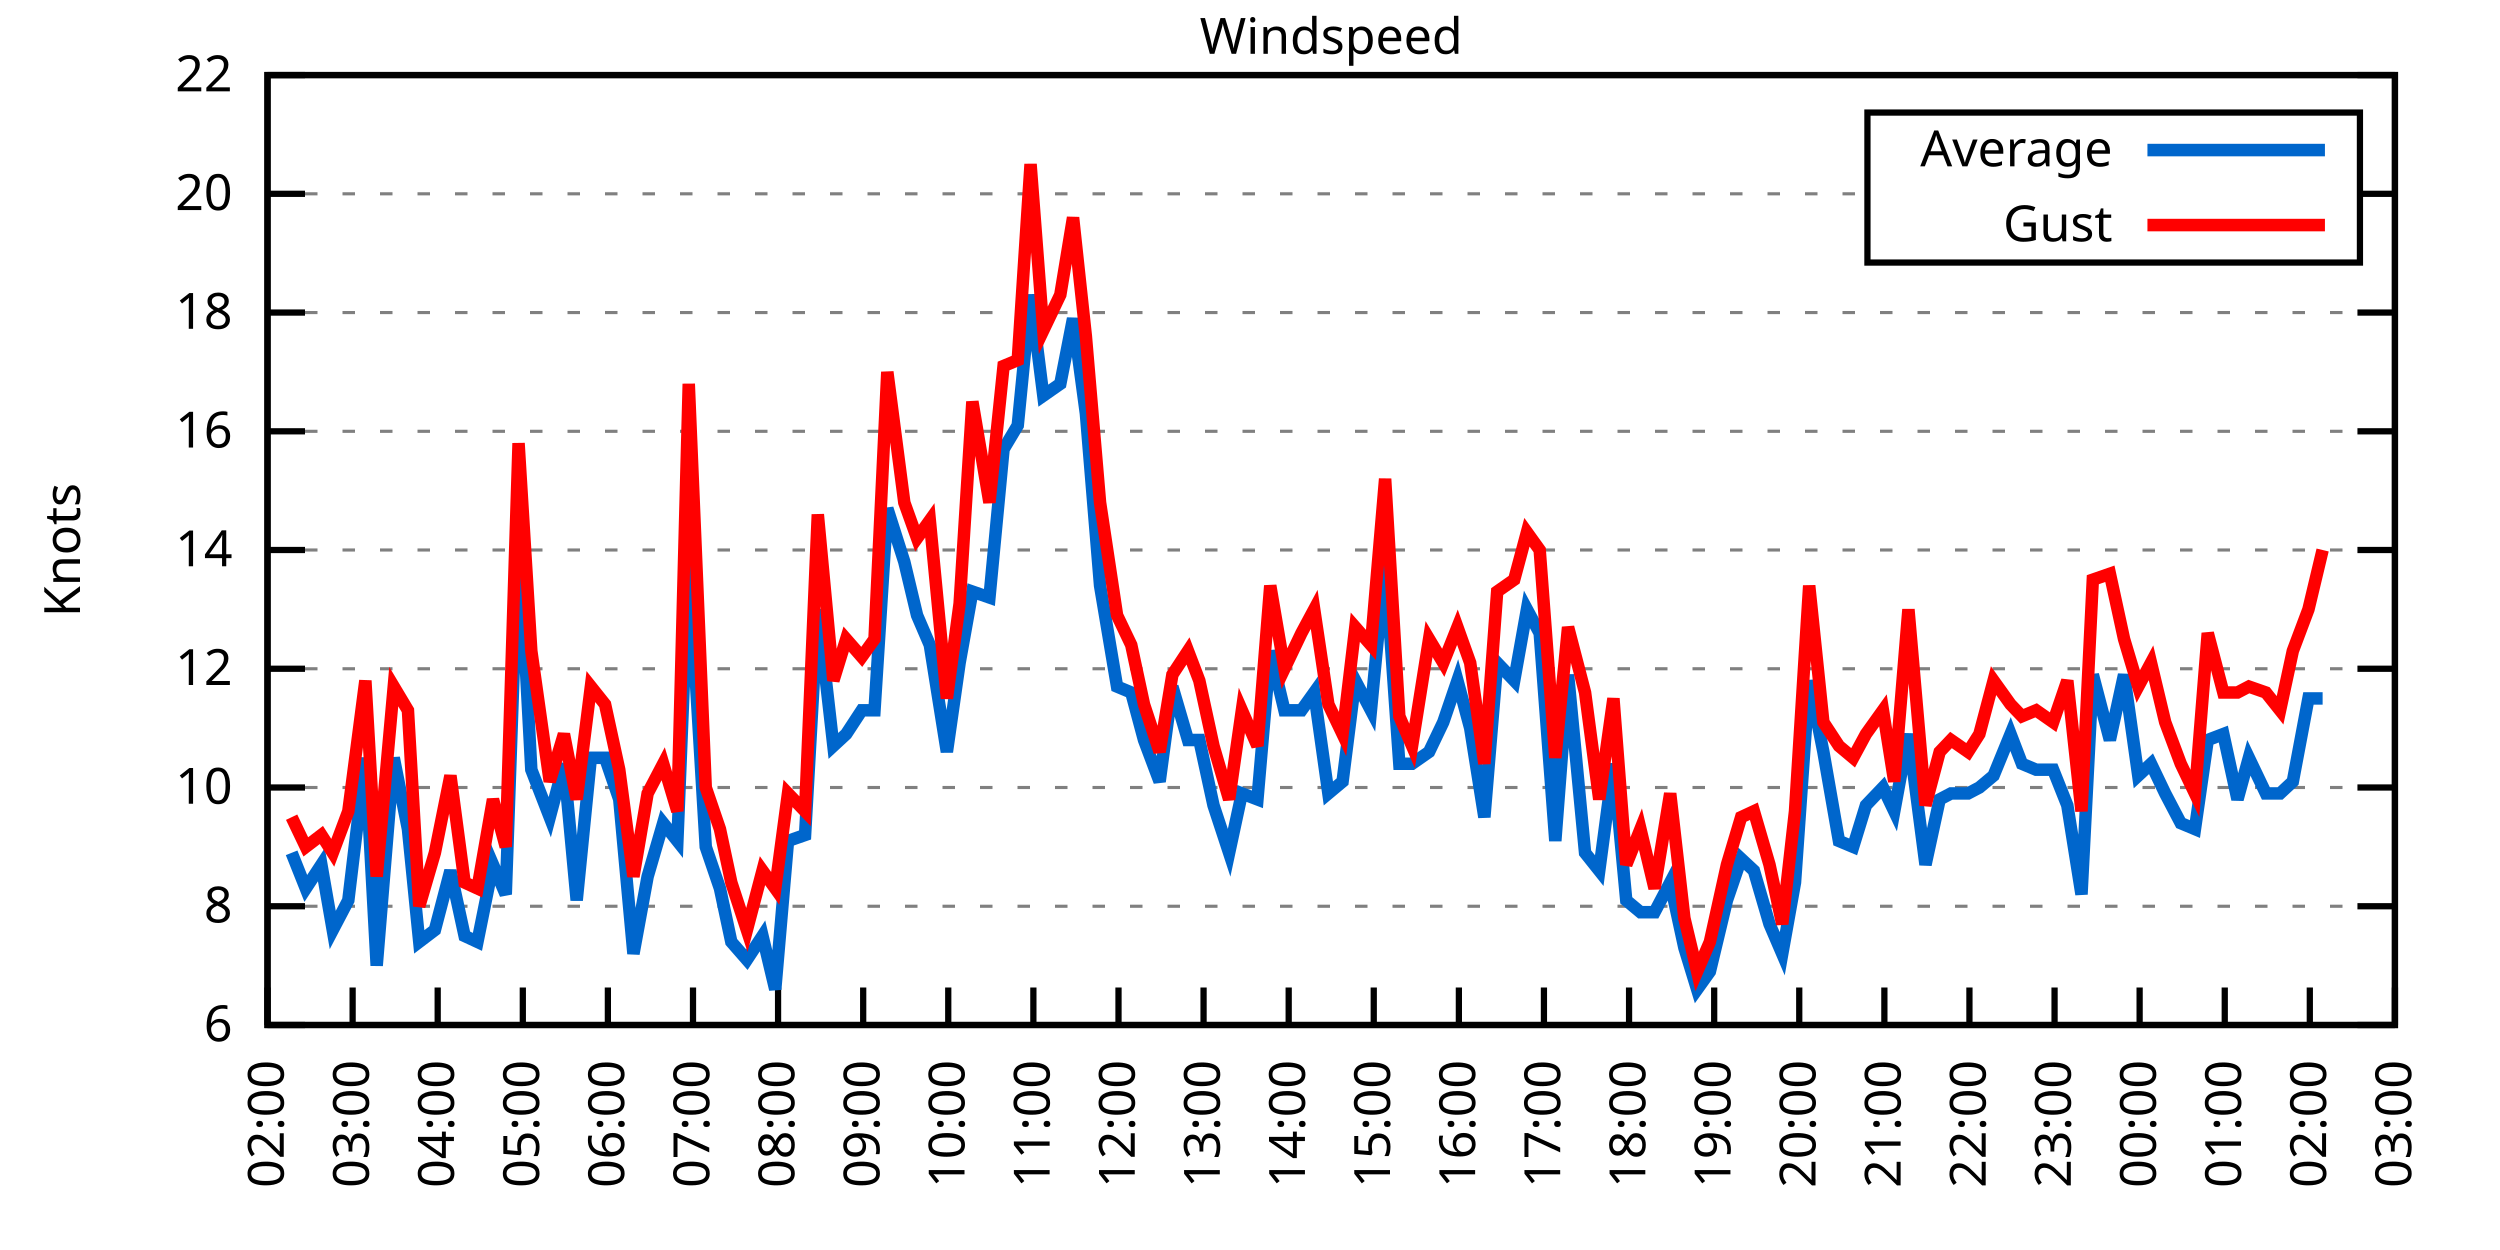
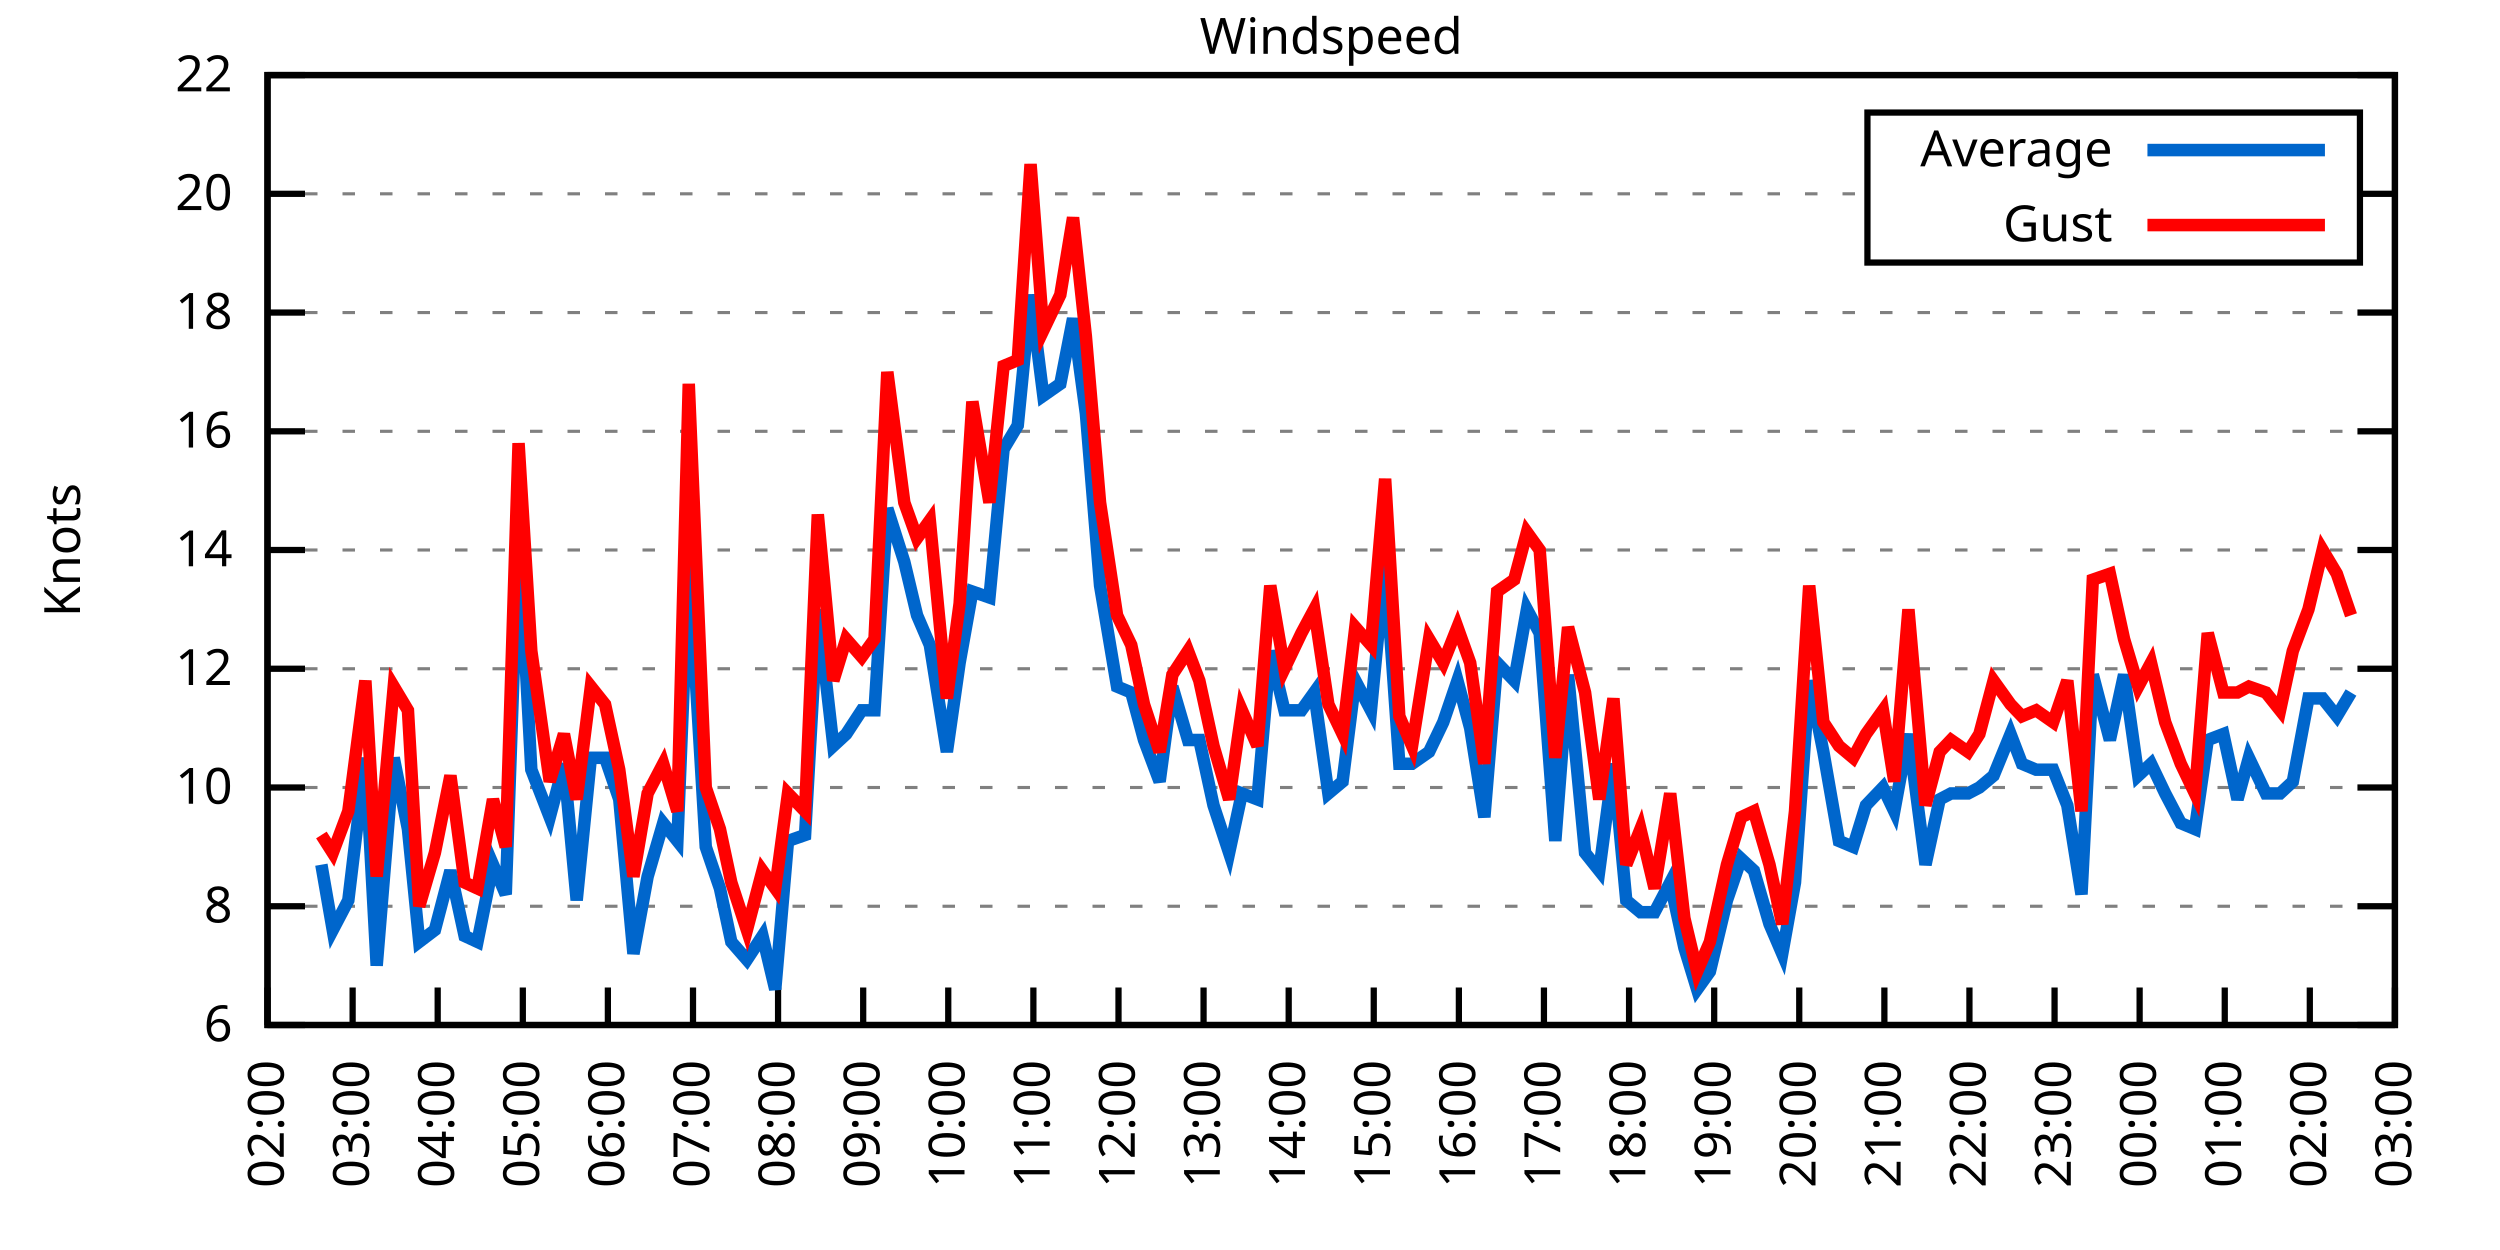
<svg xmlns="http://www.w3.org/2000/svg" xmlns:xlink="http://www.w3.org/1999/xlink" width="400" height="200" viewBox="0 0 400 200">
  <g id="gnuplot_canvas">
    <rect x="0" y="0" width="400" height="200" fill="none" />
    <defs>
      <circle id="gpDot" r="0.5" stroke-width="0.5" stroke="currentColor" />
      <path id="gpPt0" stroke-width="0.333" stroke="currentColor" d="M-1,0 h2 M0,-1 v2" />
      <path id="gpPt1" stroke-width="0.333" stroke="currentColor" d="M-1,-1 L1,1 M1,-1 L-1,1" />
      <path id="gpPt2" stroke-width="0.333" stroke="currentColor" d="M-1,0 L1,0 M0,-1 L0,1 M-1,-1 L1,1 M-1,1 L1,-1" />
      <rect id="gpPt3" stroke-width="0.333" stroke="currentColor" x="-1" y="-1" width="2" height="2" />
      <rect id="gpPt4" stroke-width="0.333" stroke="currentColor" fill="currentColor" x="-1" y="-1" width="2" height="2" />
      <circle id="gpPt5" stroke-width="0.333" stroke="currentColor" cx="0" cy="0" r="1" />
      <use xlink:href="#gpPt5" id="gpPt6" fill="currentColor" stroke="none" />
      <path id="gpPt7" stroke-width="0.333" stroke="currentColor" d="M0,-1.33 L-1.33,0.67 L1.33,0.67 z" />
      <use xlink:href="#gpPt7" id="gpPt8" fill="currentColor" stroke="none" />
      <use xlink:href="#gpPt7" id="gpPt9" stroke="currentColor" transform="rotate(180)" />
      <use xlink:href="#gpPt9" id="gpPt10" fill="currentColor" stroke="none" />
      <use xlink:href="#gpPt3" id="gpPt11" stroke="currentColor" transform="rotate(45)" />
      <use xlink:href="#gpPt11" id="gpPt12" fill="currentColor" stroke="none" />
      <path id="gpPt13" stroke-width="0.333" stroke="currentColor" d="M0,1.330 L1.265,0.411 L0.782,-1.067 L-0.782,-1.076 L-1.265,0.411 z" />
      <use xlink:href="#gpPt13" id="gpPt14" fill="currentColor" stroke="none" />
      <filter id="textbox" filterUnits="objectBoundingBox" x="0" y="0" height="1" width="1">
        <feFlood flood-color="white" flood-opacity="1" result="bgnd" />
        <feComposite in="SourceGraphic" in2="bgnd" operator="atop" />
      </filter>
      <filter id="greybox" filterUnits="objectBoundingBox" x="0" y="0" height="1" width="1">
        <feFlood flood-color="lightgrey" flood-opacity="1" result="grey" />
        <feComposite in="SourceGraphic" in2="grey" operator="atop" />
      </filter>
    </defs>
    <g fill="none" color="white" stroke="currentColor" stroke-width="1.00" stroke-linecap="butt" stroke-linejoin="miter">
</g>
    <g fill="none" color="black" stroke="currentColor" stroke-width="1.00" stroke-linecap="butt" stroke-linejoin="miter">
      <g stroke="none" shape-rendering="crispEdges">
        <polygon fill="rgb(255, 255, 255)" points="42.80,164.00 383.18,164.00 383.18,12.02 42.80,12.02 " />
      </g>
    </g>
    <g fill="none" color="black" stroke="currentColor" stroke-width="1.00" stroke-linecap="butt" stroke-linejoin="miter">
</g>
    <g fill="none" color="black" stroke="black" stroke-width="0.50" stroke-linecap="butt" stroke-linejoin="miter">
</g>
    <g fill="none" color="gray" stroke="currentColor" stroke-width="0.50" stroke-linecap="butt" stroke-linejoin="miter">
      <path stroke="gray" stroke-dasharray="2,4" class="gridline" d="M42.80,164.00 L383.19,164.00  " />
    </g>
    <g fill="none" color="gray" stroke="gray" stroke-width="1.00" stroke-linecap="butt" stroke-linejoin="miter">
</g>
    <g fill="none" color="black" stroke="currentColor" stroke-width="1.00" stroke-linecap="butt" stroke-linejoin="miter">
      <path stroke="black" d="M42.80,164.00 L48.80,164.00 M383.19,164.00 L377.19,164.00  " />
      <g transform="translate(37.20,166.60)" stroke="none" fill="black" font-family="Sans" font-size="8.00" text-anchor="end">
        <text>
          <tspan font-family="Sans"> 6</tspan>
        </text>
      </g>
    </g>
    <g fill="none" color="black" stroke="currentColor" stroke-width="1.00" stroke-linecap="butt" stroke-linejoin="miter">
</g>
    <g fill="none" color="black" stroke="black" stroke-width="0.50" stroke-linecap="butt" stroke-linejoin="miter">
</g>
    <g fill="none" color="gray" stroke="currentColor" stroke-width="0.50" stroke-linecap="butt" stroke-linejoin="miter">
      <path stroke="gray" stroke-dasharray="2,4" class="gridline" d="M42.80,145.00 L383.19,145.00  " />
    </g>
    <g fill="none" color="gray" stroke="gray" stroke-width="1.00" stroke-linecap="butt" stroke-linejoin="miter">
</g>
    <g fill="none" color="black" stroke="currentColor" stroke-width="1.00" stroke-linecap="butt" stroke-linejoin="miter">
      <path stroke="black" d="M42.80,145.00 L48.80,145.00 M383.19,145.00 L377.19,145.00  " />
      <g transform="translate(37.20,147.60)" stroke="none" fill="black" font-family="Sans" font-size="8.00" text-anchor="end">
        <text>
          <tspan font-family="Sans"> 8</tspan>
        </text>
      </g>
    </g>
    <g fill="none" color="black" stroke="currentColor" stroke-width="1.00" stroke-linecap="butt" stroke-linejoin="miter">
</g>
    <g fill="none" color="black" stroke="black" stroke-width="0.50" stroke-linecap="butt" stroke-linejoin="miter">
</g>
    <g fill="none" color="gray" stroke="currentColor" stroke-width="0.50" stroke-linecap="butt" stroke-linejoin="miter">
      <path stroke="gray" stroke-dasharray="2,4" class="gridline" d="M42.80,126.00 L383.19,126.00  " />
    </g>
    <g fill="none" color="gray" stroke="gray" stroke-width="1.00" stroke-linecap="butt" stroke-linejoin="miter">
</g>
    <g fill="none" color="black" stroke="currentColor" stroke-width="1.00" stroke-linecap="butt" stroke-linejoin="miter">
      <path stroke="black" d="M42.80,126.00 L48.80,126.00 M383.19,126.00 L377.19,126.00  " />
      <g transform="translate(37.20,128.60)" stroke="none" fill="black" font-family="Sans" font-size="8.00" text-anchor="end">
        <text>
          <tspan font-family="Sans"> 10</tspan>
        </text>
      </g>
    </g>
    <g fill="none" color="black" stroke="currentColor" stroke-width="1.00" stroke-linecap="butt" stroke-linejoin="miter">
</g>
    <g fill="none" color="black" stroke="black" stroke-width="0.50" stroke-linecap="butt" stroke-linejoin="miter">
</g>
    <g fill="none" color="gray" stroke="currentColor" stroke-width="0.50" stroke-linecap="butt" stroke-linejoin="miter">
      <path stroke="gray" stroke-dasharray="2,4" class="gridline" d="M42.80,107.00 L383.19,107.00  " />
    </g>
    <g fill="none" color="gray" stroke="gray" stroke-width="1.00" stroke-linecap="butt" stroke-linejoin="miter">
</g>
    <g fill="none" color="black" stroke="currentColor" stroke-width="1.00" stroke-linecap="butt" stroke-linejoin="miter">
      <path stroke="black" d="M42.80,107.00 L48.80,107.00 M383.19,107.00 L377.19,107.00  " />
      <g transform="translate(37.20,109.60)" stroke="none" fill="black" font-family="Sans" font-size="8.00" text-anchor="end">
        <text>
          <tspan font-family="Sans"> 12</tspan>
        </text>
      </g>
    </g>
    <g fill="none" color="black" stroke="currentColor" stroke-width="1.00" stroke-linecap="butt" stroke-linejoin="miter">
</g>
    <g fill="none" color="black" stroke="black" stroke-width="0.50" stroke-linecap="butt" stroke-linejoin="miter">
</g>
    <g fill="none" color="gray" stroke="currentColor" stroke-width="0.50" stroke-linecap="butt" stroke-linejoin="miter">
      <path stroke="gray" stroke-dasharray="2,4" class="gridline" d="M42.80,88.00 L383.19,88.00  " />
    </g>
    <g fill="none" color="gray" stroke="gray" stroke-width="1.00" stroke-linecap="butt" stroke-linejoin="miter">
</g>
    <g fill="none" color="black" stroke="currentColor" stroke-width="1.00" stroke-linecap="butt" stroke-linejoin="miter">
      <path stroke="black" d="M42.80,88.00 L48.80,88.00 M383.19,88.00 L377.19,88.00  " />
      <g transform="translate(37.20,90.60)" stroke="none" fill="black" font-family="Sans" font-size="8.00" text-anchor="end">
        <text>
          <tspan font-family="Sans"> 14</tspan>
        </text>
      </g>
    </g>
    <g fill="none" color="black" stroke="currentColor" stroke-width="1.00" stroke-linecap="butt" stroke-linejoin="miter">
</g>
    <g fill="none" color="black" stroke="black" stroke-width="0.50" stroke-linecap="butt" stroke-linejoin="miter">
</g>
    <g fill="none" color="gray" stroke="currentColor" stroke-width="0.50" stroke-linecap="butt" stroke-linejoin="miter">
      <path stroke="gray" stroke-dasharray="2,4" class="gridline" d="M42.80,69.01 L383.19,69.01  " />
    </g>
    <g fill="none" color="gray" stroke="gray" stroke-width="1.00" stroke-linecap="butt" stroke-linejoin="miter">
</g>
    <g fill="none" color="black" stroke="currentColor" stroke-width="1.00" stroke-linecap="butt" stroke-linejoin="miter">
      <path stroke="black" d="M42.80,69.01 L48.80,69.01 M383.19,69.01 L377.19,69.01  " />
      <g transform="translate(37.20,71.61)" stroke="none" fill="black" font-family="Sans" font-size="8.00" text-anchor="end">
        <text>
          <tspan font-family="Sans"> 16</tspan>
        </text>
      </g>
    </g>
    <g fill="none" color="black" stroke="currentColor" stroke-width="1.00" stroke-linecap="butt" stroke-linejoin="miter">
</g>
    <g fill="none" color="black" stroke="black" stroke-width="0.50" stroke-linecap="butt" stroke-linejoin="miter">
</g>
    <g fill="none" color="gray" stroke="currentColor" stroke-width="0.50" stroke-linecap="butt" stroke-linejoin="miter">
      <path stroke="gray" stroke-dasharray="2,4" class="gridline" d="M42.80,50.01 L383.19,50.01  " />
    </g>
    <g fill="none" color="gray" stroke="gray" stroke-width="1.00" stroke-linecap="butt" stroke-linejoin="miter">
</g>
    <g fill="none" color="black" stroke="currentColor" stroke-width="1.00" stroke-linecap="butt" stroke-linejoin="miter">
      <path stroke="black" d="M42.80,50.01 L48.80,50.01 M383.19,50.01 L377.19,50.01  " />
      <g transform="translate(37.20,52.61)" stroke="none" fill="black" font-family="Sans" font-size="8.00" text-anchor="end">
        <text>
          <tspan font-family="Sans"> 18</tspan>
        </text>
      </g>
    </g>
    <g fill="none" color="black" stroke="currentColor" stroke-width="1.00" stroke-linecap="butt" stroke-linejoin="miter">
</g>
    <g fill="none" color="black" stroke="black" stroke-width="0.50" stroke-linecap="butt" stroke-linejoin="miter">
</g>
    <g fill="none" color="gray" stroke="currentColor" stroke-width="0.50" stroke-linecap="butt" stroke-linejoin="miter">
      <path stroke="gray" stroke-dasharray="2,4" class="gridline" d="M42.80,31.01 L298.79,31.01 M377.59,31.01 L383.19,31.01  " />
    </g>
    <g fill="none" color="gray" stroke="gray" stroke-width="1.00" stroke-linecap="butt" stroke-linejoin="miter">
</g>
    <g fill="none" color="black" stroke="currentColor" stroke-width="1.00" stroke-linecap="butt" stroke-linejoin="miter">
      <path stroke="black" d="M42.80,31.01 L48.80,31.01 M383.19,31.01 L377.19,31.01  " />
      <g transform="translate(37.20,33.61)" stroke="none" fill="black" font-family="Sans" font-size="8.00" text-anchor="end">
        <text>
          <tspan font-family="Sans"> 20</tspan>
        </text>
      </g>
    </g>
    <g fill="none" color="black" stroke="currentColor" stroke-width="1.00" stroke-linecap="butt" stroke-linejoin="miter">
</g>
    <g fill="none" color="black" stroke="black" stroke-width="0.50" stroke-linecap="butt" stroke-linejoin="miter">
</g>
    <g fill="none" color="gray" stroke="currentColor" stroke-width="0.50" stroke-linecap="butt" stroke-linejoin="miter">
      <path stroke="gray" stroke-dasharray="2,4" class="gridline" d="M42.80,12.01 L383.19,12.01  " />
    </g>
    <g fill="none" color="gray" stroke="gray" stroke-width="1.00" stroke-linecap="butt" stroke-linejoin="miter">
</g>
    <g fill="none" color="black" stroke="currentColor" stroke-width="1.00" stroke-linecap="butt" stroke-linejoin="miter">
      <path stroke="black" d="M42.80,12.01 L48.80,12.01 M383.19,12.01 L377.19,12.01  " />
      <g transform="translate(37.20,14.61)" stroke="none" fill="black" font-family="Sans" font-size="8.00" text-anchor="end">
        <text>
          <tspan font-family="Sans"> 22</tspan>
        </text>
      </g>
    </g>
    <g fill="none" color="black" stroke="currentColor" stroke-width="1.00" stroke-linecap="butt" stroke-linejoin="miter">
      <path stroke="black" d="M42.80,164.00 L42.80,158.00  " />
      <g transform="translate(45.40,169.60) rotate(270.00)" stroke="none" fill="black" font-family="Sans" font-size="8.00" text-anchor="end">
        <text>
          <tspan font-family="Sans">02:00</tspan>
        </text>
      </g>
    </g>
    <g fill="none" color="black" stroke="currentColor" stroke-width="1.00" stroke-linecap="butt" stroke-linejoin="miter">
      <path stroke="black" d="M56.42,164.00 L56.42,158.00  " />
      <g transform="translate(59.02,169.60) rotate(270.00)" stroke="none" fill="black" font-family="Sans" font-size="8.00" text-anchor="end">
        <text>
          <tspan font-family="Sans">03:00</tspan>
        </text>
      </g>
    </g>
    <g fill="none" color="black" stroke="currentColor" stroke-width="1.00" stroke-linecap="butt" stroke-linejoin="miter">
      <path stroke="black" d="M70.03,164.00 L70.03,158.00  " />
      <g transform="translate(72.63,169.60) rotate(270.00)" stroke="none" fill="black" font-family="Sans" font-size="8.00" text-anchor="end">
        <text>
          <tspan font-family="Sans">04:00</tspan>
        </text>
      </g>
    </g>
    <g fill="none" color="black" stroke="currentColor" stroke-width="1.00" stroke-linecap="butt" stroke-linejoin="miter">
      <path stroke="black" d="M83.65,164.00 L83.65,158.00  " />
      <g transform="translate(86.25,169.60) rotate(270.00)" stroke="none" fill="black" font-family="Sans" font-size="8.00" text-anchor="end">
        <text>
          <tspan font-family="Sans">05:00</tspan>
        </text>
      </g>
    </g>
    <g fill="none" color="black" stroke="currentColor" stroke-width="1.00" stroke-linecap="butt" stroke-linejoin="miter">
      <path stroke="black" d="M97.26,164.00 L97.26,158.00  " />
      <g transform="translate(99.86,169.60) rotate(270.00)" stroke="none" fill="black" font-family="Sans" font-size="8.00" text-anchor="end">
        <text>
          <tspan font-family="Sans">06:00</tspan>
        </text>
      </g>
    </g>
    <g fill="none" color="black" stroke="currentColor" stroke-width="1.00" stroke-linecap="butt" stroke-linejoin="miter">
      <path stroke="black" d="M110.88,164.00 L110.88,158.00  " />
      <g transform="translate(113.48,169.60) rotate(270.00)" stroke="none" fill="black" font-family="Sans" font-size="8.00" text-anchor="end">
        <text>
          <tspan font-family="Sans">07:00</tspan>
        </text>
      </g>
    </g>
    <g fill="none" color="black" stroke="currentColor" stroke-width="1.00" stroke-linecap="butt" stroke-linejoin="miter">
      <path stroke="black" d="M124.49,164.00 L124.49,158.00  " />
      <g transform="translate(127.09,169.60) rotate(270.00)" stroke="none" fill="black" font-family="Sans" font-size="8.00" text-anchor="end">
        <text>
          <tspan font-family="Sans">08:00</tspan>
        </text>
      </g>
    </g>
    <g fill="none" color="black" stroke="currentColor" stroke-width="1.00" stroke-linecap="butt" stroke-linejoin="miter">
      <path stroke="black" d="M138.11,164.00 L138.11,158.00  " />
      <g transform="translate(140.71,169.60) rotate(270.00)" stroke="none" fill="black" font-family="Sans" font-size="8.00" text-anchor="end">
        <text>
          <tspan font-family="Sans">09:00</tspan>
        </text>
      </g>
    </g>
    <g fill="none" color="black" stroke="currentColor" stroke-width="1.00" stroke-linecap="butt" stroke-linejoin="miter">
      <path stroke="black" d="M151.72,164.00 L151.72,158.00  " />
      <g transform="translate(154.32,169.60) rotate(270.00)" stroke="none" fill="black" font-family="Sans" font-size="8.00" text-anchor="end">
        <text>
          <tspan font-family="Sans">10:00</tspan>
        </text>
      </g>
    </g>
    <g fill="none" color="black" stroke="currentColor" stroke-width="1.00" stroke-linecap="butt" stroke-linejoin="miter">
      <path stroke="black" d="M165.34,164.00 L165.34,158.00  " />
      <g transform="translate(167.94,169.60) rotate(270.00)" stroke="none" fill="black" font-family="Sans" font-size="8.00" text-anchor="end">
        <text>
          <tspan font-family="Sans">11:00</tspan>
        </text>
      </g>
    </g>
    <g fill="none" color="black" stroke="currentColor" stroke-width="1.00" stroke-linecap="butt" stroke-linejoin="miter">
      <path stroke="black" d="M178.96,164.00 L178.96,158.00  " />
      <g transform="translate(181.56,169.60) rotate(270.00)" stroke="none" fill="black" font-family="Sans" font-size="8.00" text-anchor="end">
        <text>
          <tspan font-family="Sans">12:00</tspan>
        </text>
      </g>
    </g>
    <g fill="none" color="black" stroke="currentColor" stroke-width="1.00" stroke-linecap="butt" stroke-linejoin="miter">
      <path stroke="black" d="M192.57,164.00 L192.57,158.00  " />
      <g transform="translate(195.17,169.60) rotate(270.00)" stroke="none" fill="black" font-family="Sans" font-size="8.00" text-anchor="end">
        <text>
          <tspan font-family="Sans">13:00</tspan>
        </text>
      </g>
    </g>
    <g fill="none" color="black" stroke="currentColor" stroke-width="1.00" stroke-linecap="butt" stroke-linejoin="miter">
      <path stroke="black" d="M206.19,164.00 L206.19,158.00  " />
      <g transform="translate(208.79,169.60) rotate(270.00)" stroke="none" fill="black" font-family="Sans" font-size="8.00" text-anchor="end">
        <text>
          <tspan font-family="Sans">14:00</tspan>
        </text>
      </g>
    </g>
    <g fill="none" color="black" stroke="currentColor" stroke-width="1.00" stroke-linecap="butt" stroke-linejoin="miter">
      <path stroke="black" d="M219.80,164.00 L219.80,158.00  " />
      <g transform="translate(222.40,169.60) rotate(270.00)" stroke="none" fill="black" font-family="Sans" font-size="8.00" text-anchor="end">
        <text>
          <tspan font-family="Sans">15:00</tspan>
        </text>
      </g>
    </g>
    <g fill="none" color="black" stroke="currentColor" stroke-width="1.00" stroke-linecap="butt" stroke-linejoin="miter">
      <path stroke="black" d="M233.42,164.00 L233.42,158.00  " />
      <g transform="translate(236.02,169.60) rotate(270.00)" stroke="none" fill="black" font-family="Sans" font-size="8.00" text-anchor="end">
        <text>
          <tspan font-family="Sans">16:00</tspan>
        </text>
      </g>
    </g>
    <g fill="none" color="black" stroke="currentColor" stroke-width="1.00" stroke-linecap="butt" stroke-linejoin="miter">
      <path stroke="black" d="M247.03,164.00 L247.03,158.00  " />
      <g transform="translate(249.63,169.60) rotate(270.00)" stroke="none" fill="black" font-family="Sans" font-size="8.00" text-anchor="end">
        <text>
          <tspan font-family="Sans">17:00</tspan>
        </text>
      </g>
    </g>
    <g fill="none" color="black" stroke="currentColor" stroke-width="1.00" stroke-linecap="butt" stroke-linejoin="miter">
      <path stroke="black" d="M260.65,164.00 L260.65,158.00  " />
      <g transform="translate(263.25,169.60) rotate(270.00)" stroke="none" fill="black" font-family="Sans" font-size="8.00" text-anchor="end">
        <text>
          <tspan font-family="Sans">18:00</tspan>
        </text>
      </g>
    </g>
    <g fill="none" color="black" stroke="currentColor" stroke-width="1.00" stroke-linecap="butt" stroke-linejoin="miter">
      <path stroke="black" d="M274.27,164.00 L274.27,158.00  " />
      <g transform="translate(276.87,169.60) rotate(270.00)" stroke="none" fill="black" font-family="Sans" font-size="8.00" text-anchor="end">
        <text>
          <tspan font-family="Sans">19:00</tspan>
        </text>
      </g>
    </g>
    <g fill="none" color="black" stroke="currentColor" stroke-width="1.00" stroke-linecap="butt" stroke-linejoin="miter">
      <path stroke="black" d="M287.88,164.00 L287.88,158.00  " />
      <g transform="translate(290.48,169.60) rotate(270.00)" stroke="none" fill="black" font-family="Sans" font-size="8.00" text-anchor="end">
        <text>
          <tspan font-family="Sans">20:00</tspan>
        </text>
      </g>
    </g>
    <g fill="none" color="black" stroke="currentColor" stroke-width="1.00" stroke-linecap="butt" stroke-linejoin="miter">
      <path stroke="black" d="M301.50,164.00 L301.50,158.00  " />
      <g transform="translate(304.10,169.60) rotate(270.00)" stroke="none" fill="black" font-family="Sans" font-size="8.00" text-anchor="end">
        <text>
          <tspan font-family="Sans">21:00</tspan>
        </text>
      </g>
    </g>
    <g fill="none" color="black" stroke="currentColor" stroke-width="1.00" stroke-linecap="butt" stroke-linejoin="miter">
      <path stroke="black" d="M315.11,164.00 L315.11,158.00  " />
      <g transform="translate(317.71,169.60) rotate(270.00)" stroke="none" fill="black" font-family="Sans" font-size="8.00" text-anchor="end">
        <text>
          <tspan font-family="Sans">22:00</tspan>
        </text>
      </g>
    </g>
    <g fill="none" color="black" stroke="currentColor" stroke-width="1.00" stroke-linecap="butt" stroke-linejoin="miter">
      <path stroke="black" d="M328.73,164.00 L328.73,158.00  " />
      <g transform="translate(331.33,169.60) rotate(270.00)" stroke="none" fill="black" font-family="Sans" font-size="8.00" text-anchor="end">
        <text>
          <tspan font-family="Sans">23:00</tspan>
        </text>
      </g>
    </g>
    <g fill="none" color="black" stroke="currentColor" stroke-width="1.00" stroke-linecap="butt" stroke-linejoin="miter">
      <path stroke="black" d="M342.34,164.00 L342.34,158.00  " />
      <g transform="translate(344.94,169.60) rotate(270.00)" stroke="none" fill="black" font-family="Sans" font-size="8.00" text-anchor="end">
        <text>
          <tspan font-family="Sans">00:00</tspan>
        </text>
      </g>
    </g>
    <g fill="none" color="black" stroke="currentColor" stroke-width="1.00" stroke-linecap="butt" stroke-linejoin="miter">
      <path stroke="black" d="M355.96,164.00 L355.96,158.00  " />
      <g transform="translate(358.56,169.60) rotate(270.00)" stroke="none" fill="black" font-family="Sans" font-size="8.00" text-anchor="end">
        <text>
          <tspan font-family="Sans">01:00</tspan>
        </text>
      </g>
    </g>
    <g fill="none" color="black" stroke="currentColor" stroke-width="1.00" stroke-linecap="butt" stroke-linejoin="miter">
      <path stroke="black" d="M369.57,164.00 L369.57,158.00  " />
      <g transform="translate(372.17,169.60) rotate(270.00)" stroke="none" fill="black" font-family="Sans" font-size="8.00" text-anchor="end">
        <text>
          <tspan font-family="Sans">02:00</tspan>
        </text>
      </g>
    </g>
    <g fill="none" color="black" stroke="currentColor" stroke-width="1.00" stroke-linecap="butt" stroke-linejoin="miter">
      <path stroke="black" d="M383.19,164.00 L383.19,158.00  " />
      <g transform="translate(385.79,169.60) rotate(270.00)" stroke="none" fill="black" font-family="Sans" font-size="8.00" text-anchor="end">
        <text>
          <tspan font-family="Sans">03:00</tspan>
        </text>
      </g>
    </g>
    <g fill="none" color="black" stroke="currentColor" stroke-width="1.00" stroke-linecap="butt" stroke-linejoin="miter">
</g>
    <g fill="none" color="black" stroke="currentColor" stroke-width="1.00" stroke-linecap="butt" stroke-linejoin="miter">
      <path stroke="black" d="M42.80,12.01 L42.80,164.00 L383.19,164.00 L383.19,12.01 L42.80,12.01 Z  " />
    </g>
    <g fill="none" color="black" stroke="currentColor" stroke-width="1.00" stroke-linecap="butt" stroke-linejoin="miter">
</g>
    <g fill="none" color="black" stroke="currentColor" stroke-width="1.00" stroke-linecap="butt" stroke-linejoin="miter">
      <path stroke="black" d="M298.79,42.01 L298.79,18.01 L377.59,18.01 L377.59,42.01 L298.79,42.01 Z  " />
    </g>
    <g id="Windspeed_plot_1">
      <g fill="none" color="white" stroke="black" stroke-width="2.00" stroke-linecap="butt" stroke-linejoin="miter">
</g>
      <g fill="none" color="black" stroke="currentColor" stroke-width="2.00" stroke-linecap="butt" stroke-linejoin="miter">
        <g transform="translate(337.99,26.61)" stroke="none" fill="black" font-family="Sans" font-size="8.00" text-anchor="end">
          <text>
            <tspan font-family="Sans">Average</tspan>
          </text>
        </g>
      </g>
      <g fill="none" color="black" stroke="currentColor" stroke-width="2.00" stroke-linecap="butt" stroke-linejoin="miter">
-         <path stroke="rgb(  0, 102, 204)" d="M343.59,24.01 L371.99,24.01 M46.66,136.45 L48.93,142.15 L51.42,138.35 L53.24,148.80 L55.73,144.05 L58.46,121.25   L60.27,154.50 L63.00,121.25 L65.27,132.65 L67.08,150.70 L69.58,148.80 L72.07,139.30 L74.34,149.75 L76.39,150.70   L78.88,138.35 L80.92,143.10 L82.97,85.16 L85.01,123.15 L87.96,130.75 L90.23,122.20 L92.27,144.05 L94.54,121.25   L96.81,121.25 L99.08,127.90 L101.35,152.60 L103.62,140.25 L106.11,131.70 L108.38,134.55 L110.20,89.90 L112.92,135.50   L115.19,142.15 L117.01,150.70 L119.50,153.55 L122.00,149.75 L124.04,158.30 L126.08,134.55 L128.81,133.60 L130.85,97.50   L133.34,119.35 L135.39,117.45 L137.88,113.65 L139.92,113.65 L141.97,81.36 L144.69,89.90 L146.73,98.45 L148.77,103.20   L151.50,120.30 L153.54,106.05 L155.58,94.65 L158.31,95.60 L160.57,71.86 L162.84,68.06 L164.89,47.16 L166.93,63.31   L169.65,61.41 L171.69,50.96 L173.74,66.16 L176.01,93.70 L178.73,109.85 L181.00,110.80 L183.04,118.40 L185.54,125.05   L187.58,109.85 L190.08,118.40 L191.89,118.40 L194.16,128.85 L196.66,136.45 L198.70,126.95 L201.19,127.90 L203.24,104.15   L205.51,113.65 L208.23,113.65 L210.27,110.80 L212.54,126.95 L214.81,125.05 L216.85,108.90 L219.35,113.65 L221.62,89.90   L223.89,122.20 L225.93,122.20 L228.65,120.30 L230.92,115.55 L233.19,108.90 L235.23,116.50 L237.50,130.75 L239.55,106.05   L242.27,108.90 L244.31,97.50 L246.35,101.30 L248.85,134.55 L250.89,107.95 L253.61,136.45 L255.88,139.30 L258.15,122.20   L260.20,144.05 L262.47,145.95 L264.73,145.95 L267.23,141.20 L269.50,151.65 L271.54,158.30 L273.58,155.45 L276.31,144.05   L278.58,137.40 L280.62,139.30 L283.12,147.85 L285.16,152.60 L287.20,141.20 L289.47,108.90 L291.74,120.30 L294.23,134.55   L296.50,135.50 L298.55,128.85 L301.27,126.00 L303.08,129.80 L305.35,117.45 L308.08,138.35 L310.35,127.90 L312.16,126.95   L314.89,126.95 L316.70,126.00 L318.97,124.10 L321.69,117.45 L323.51,122.20 L325.78,123.15 L328.50,123.15 L330.77,128.85   L333.04,143.10 L334.85,107.95 L337.58,118.40 L339.85,107.95 L342.12,124.10 L344.16,122.20 L346.43,126.95 L348.92,131.70   L351.19,132.65 L353.24,118.40 L355.73,117.45 L358.00,127.90 L359.82,121.25 L362.54,126.95 L364.81,126.95 L366.85,125.05   L369.35,111.75 L371.62,111.75  " />
+         <path stroke="rgb(  0, 102, 204)" d="M343.59,24.01 L371.99,24.01 M51.42,138.35 L53.24,148.80 L55.73,144.05 L58.46,121.25 L60.27,154.50 L63.00,121.25   L65.27,132.65 L67.08,150.70 L69.58,148.80 L72.07,139.30 L74.34,149.75 L76.39,150.70 L78.88,138.35 L80.92,143.10   L82.97,85.16 L85.01,123.15 L87.96,130.75 L90.23,122.20 L92.27,144.05 L94.54,121.25 L96.81,121.25 L99.08,127.90   L101.35,152.60 L103.62,140.25 L106.11,131.70 L108.38,134.55 L110.20,89.90 L112.92,135.50 L115.19,142.15 L117.01,150.70   L119.50,153.55 L122.00,149.75 L124.04,158.30 L126.08,134.55 L128.81,133.60 L130.85,97.50 L133.34,119.35 L135.39,117.45   L137.88,113.65 L139.92,113.65 L141.97,81.36 L144.69,89.90 L146.73,98.45 L148.77,103.20 L151.50,120.30 L153.54,106.05   L155.58,94.65 L158.31,95.60 L160.57,71.86 L162.84,68.06 L164.89,47.16 L166.93,63.31 L169.65,61.41 L171.69,50.96   L173.74,66.16 L176.01,93.70 L178.73,109.85 L181.00,110.80 L183.04,118.40 L185.54,125.05 L187.58,109.85 L190.08,118.40   L191.89,118.40 L194.16,128.85 L196.66,136.45 L198.70,126.95 L201.19,127.90 L203.24,104.15 L205.51,113.65 L208.23,113.65   L210.27,110.80 L212.54,126.95 L214.81,125.05 L216.85,108.90 L219.35,113.65 L221.62,89.90 L223.89,122.20 L225.93,122.20   L228.65,120.30 L230.92,115.55 L233.19,108.90 L235.23,116.50 L237.50,130.75 L239.55,106.05 L242.27,108.90 L244.31,97.50   L246.35,101.30 L248.85,134.55 L250.89,107.95 L253.61,136.45 L255.88,139.30 L258.15,122.20 L260.20,144.05 L262.47,145.95   L264.73,145.95 L267.23,141.20 L269.50,151.65 L271.54,158.30 L273.58,155.45 L276.31,144.05 L278.58,137.40 L280.62,139.30   L283.12,147.85 L285.16,152.60 L287.20,141.20 L289.47,108.90 L291.74,120.30 L294.23,134.55 L296.50,135.50 L298.55,128.85   L301.27,126.00 L303.08,129.80 L305.35,117.45 L308.08,138.35 L310.35,127.90 L312.16,126.95 L314.89,126.95 L316.70,126.00   L318.97,124.10 L321.69,117.45 L323.51,122.20 L325.78,123.15 L328.50,123.15 L330.77,128.85 L333.04,143.10 L334.85,107.95   L337.58,118.40 L339.85,107.95 L342.12,124.10 L344.16,122.20 L346.43,126.95 L348.92,131.70 L351.19,132.65 L353.24,118.40   L355.73,117.45 L358.00,127.90 L359.82,121.25 L362.54,126.95 L364.81,126.95 L366.85,125.05 L369.35,111.75 L371.62,111.75   L373.89,114.60 L376.16,110.80  " />
      </g>
    </g>
    <g id="Windspeed_plot_2">
      <g fill="none" color="black" stroke="currentColor" stroke-width="2.00" stroke-linecap="butt" stroke-linejoin="miter">
        <g transform="translate(337.99,38.61)" stroke="none" fill="black" font-family="Sans" font-size="8.00" text-anchor="end">
          <text>
            <tspan font-family="Sans">Gust</tspan>
          </text>
        </g>
      </g>
      <g fill="none" color="black" stroke="currentColor" stroke-width="2.00" stroke-linecap="butt" stroke-linejoin="miter">
-         <path stroke="rgb(255,   0,   0)" d="M343.59,36.01 L371.99,36.01 M46.66,130.75 L48.93,135.50 L51.42,133.60 L53.24,136.45 L55.73,129.80 L58.46,108.90   L60.27,140.25 L63.00,109.85 L65.27,113.65 L67.08,145.00 L69.58,136.45 L72.07,124.10 L74.34,141.20 L76.39,142.15   L78.88,127.90 L80.92,135.50 L82.97,70.91 L85.01,104.15 L87.96,125.05 L90.23,117.45 L92.27,127.90 L94.54,109.85   L96.81,112.70 L99.08,123.15 L101.35,140.25 L103.62,126.95 L106.11,122.20 L108.38,129.80 L110.20,61.41 L112.92,126.00   L115.19,132.65 L117.01,141.20 L119.50,148.80 L122.00,139.30 L124.04,142.15 L126.08,126.95 L128.81,129.80 L130.85,82.31   L133.34,108.90 L135.39,102.25 L137.88,105.10 L139.92,102.25 L141.97,59.51 L144.69,80.41 L146.73,86.11 L148.77,83.26   L151.50,111.75 L153.54,96.55 L155.58,64.26 L158.31,80.41 L160.57,58.56 L162.84,57.61 L164.89,26.26 L166.93,52.86   L169.65,47.16 L171.69,34.81 L173.74,53.81 L176.01,80.41 L178.73,98.45 L181.00,103.20 L183.04,112.70 L185.54,120.30   L187.58,107.95 L190.08,104.15 L191.89,108.90 L194.16,119.35 L196.66,127.90 L198.70,113.65 L201.19,119.35 L203.24,93.70   L205.51,107.00 L208.23,101.30 L210.27,97.50 L212.54,112.70 L214.81,117.45 L216.85,100.35 L219.35,103.20 L221.62,76.61   L223.89,114.60 L225.93,119.35 L228.65,102.25 L230.92,106.05 L233.19,100.35 L235.23,106.05 L237.50,122.20 L239.55,94.65   L242.27,92.75 L244.31,85.16 L246.35,88.00 L248.85,121.25 L250.89,100.35 L253.61,110.80 L255.88,127.90 L258.15,111.75   L260.20,138.35 L262.47,132.65 L264.73,142.15 L267.23,126.95 L269.50,146.90 L271.54,155.45 L273.58,150.70 L276.31,138.35   L278.58,130.75 L280.62,129.80 L283.12,138.35 L285.16,147.85 L287.20,129.80 L289.47,93.70 L291.74,115.55 L294.23,119.35   L296.50,121.25 L298.55,117.45 L301.27,113.65 L303.08,125.05 L305.35,97.50 L308.08,128.85 L310.35,120.30 L312.16,118.40   L314.89,120.30 L316.70,117.45 L318.97,108.90 L321.69,112.70 L323.51,114.60 L325.78,113.65 L328.50,115.55 L330.77,108.90   L333.04,129.80 L334.85,92.75 L337.58,91.80 L339.85,102.25 L342.12,109.85 L344.16,106.05 L346.43,115.55 L348.92,122.20   L351.19,126.95 L353.24,101.30 L355.73,110.80 L358.00,110.80 L359.82,109.85 L362.54,110.80 L364.81,113.65 L366.85,104.15   L369.35,97.50 L371.62,88.00  " />
+         <path stroke="rgb(255,   0,   0)" d="M343.59,36.01 L371.99,36.01 M51.42,133.60 L53.24,136.45 L55.73,129.80 L58.46,108.90 L60.27,140.25 L63.00,109.85   L65.27,113.65 L67.08,145.00 L69.58,136.45 L72.07,124.10 L74.34,141.20 L76.39,142.15 L78.88,127.90 L80.92,135.50   L82.97,70.91 L85.01,104.15 L87.96,125.05 L90.23,117.45 L92.27,127.90 L94.54,109.85 L96.81,112.70 L99.08,123.15   L101.35,140.25 L103.62,126.95 L106.11,122.20 L108.38,129.80 L110.20,61.41 L112.92,126.00 L115.19,132.65 L117.01,141.20   L119.50,148.80 L122.00,139.30 L124.04,142.15 L126.08,126.95 L128.81,129.80 L130.85,82.31 L133.34,108.90 L135.39,102.25   L137.88,105.10 L139.92,102.25 L141.97,59.51 L144.69,80.41 L146.73,86.11 L148.77,83.26 L151.50,111.75 L153.54,96.55   L155.58,64.26 L158.31,80.41 L160.57,58.56 L162.84,57.61 L164.89,26.26 L166.93,52.86 L169.65,47.16 L171.69,34.81   L173.74,53.81 L176.01,80.41 L178.73,98.45 L181.00,103.20 L183.04,112.70 L185.54,120.30 L187.58,107.95 L190.08,104.15   L191.89,108.90 L194.16,119.35 L196.66,127.90 L198.70,113.65 L201.19,119.35 L203.24,93.70 L205.51,107.00 L208.23,101.30   L210.27,97.50 L212.54,112.70 L214.81,117.45 L216.85,100.35 L219.35,103.20 L221.62,76.61 L223.89,114.60 L225.93,119.35   L228.65,102.25 L230.92,106.05 L233.19,100.35 L235.23,106.05 L237.50,122.20 L239.55,94.65 L242.27,92.75 L244.31,85.16   L246.35,88.00 L248.85,121.25 L250.89,100.35 L253.61,110.80 L255.88,127.90 L258.15,111.75 L260.20,138.35 L262.47,132.65   L264.73,142.15 L267.23,126.95 L269.50,146.90 L271.54,155.45 L273.58,150.70 L276.31,138.35 L278.58,130.75 L280.62,129.80   L283.12,138.35 L285.16,147.85 L287.20,129.80 L289.47,93.70 L291.74,115.55 L294.23,119.35 L296.50,121.25 L298.55,117.45   L301.27,113.65 L303.08,125.05 L305.35,97.50 L308.08,128.85 L310.35,120.30 L312.16,118.40 L314.89,120.30 L316.70,117.45   L318.97,108.90 L321.69,112.70 L323.51,114.60 L325.78,113.65 L328.50,115.55 L330.77,108.90 L333.04,129.80 L334.85,92.75   L337.58,91.80 L339.85,102.25 L342.12,109.85 L344.16,106.05 L346.43,115.55 L348.92,122.20 L351.19,126.95 L353.24,101.30   L355.73,110.80 L358.00,110.80 L359.82,109.85 L362.54,110.80 L364.81,113.65 L366.85,104.15 L369.35,97.50 L371.62,88.00   L373.89,91.80 L376.16,98.45  " />
      </g>
    </g>
    <g fill="none" color="black" stroke="currentColor" stroke-width="2.00" stroke-linecap="butt" stroke-linejoin="miter">
</g>
    <g fill="none" color="black" stroke="black" stroke-width="1.00" stroke-linecap="butt" stroke-linejoin="miter">
</g>
    <g fill="none" color="black" stroke="currentColor" stroke-width="1.00" stroke-linecap="butt" stroke-linejoin="miter">
      <path stroke="black" d="M42.80,12.01 L42.80,164.00 L383.19,164.00 L383.19,12.01 L42.80,12.01 Z  " />
      <g transform="translate(12.80,88.01) rotate(270.00)" stroke="none" fill="black" font-family="Sans" font-size="8.00" text-anchor="middle">
        <text>
          <tspan font-family="Sans">Knots</tspan>
        </text>
      </g>
    </g>
    <g fill="none" color="black" stroke="currentColor" stroke-width="1.00" stroke-linecap="butt" stroke-linejoin="miter">
</g>
    <g fill="none" color="black" stroke="currentColor" stroke-width="1.00" stroke-linecap="butt" stroke-linejoin="miter">
      <g transform="translate(212.99,8.61)" stroke="none" fill="black" font-family="Sans" font-size="8.00" text-anchor="middle">
        <text>
          <tspan font-family="Sans">Windspeed</tspan>
        </text>
      </g>
    </g>
    <g fill="none" color="black" stroke="currentColor" stroke-width="1.00" stroke-linecap="butt" stroke-linejoin="miter">
</g>
  </g>
</svg>
